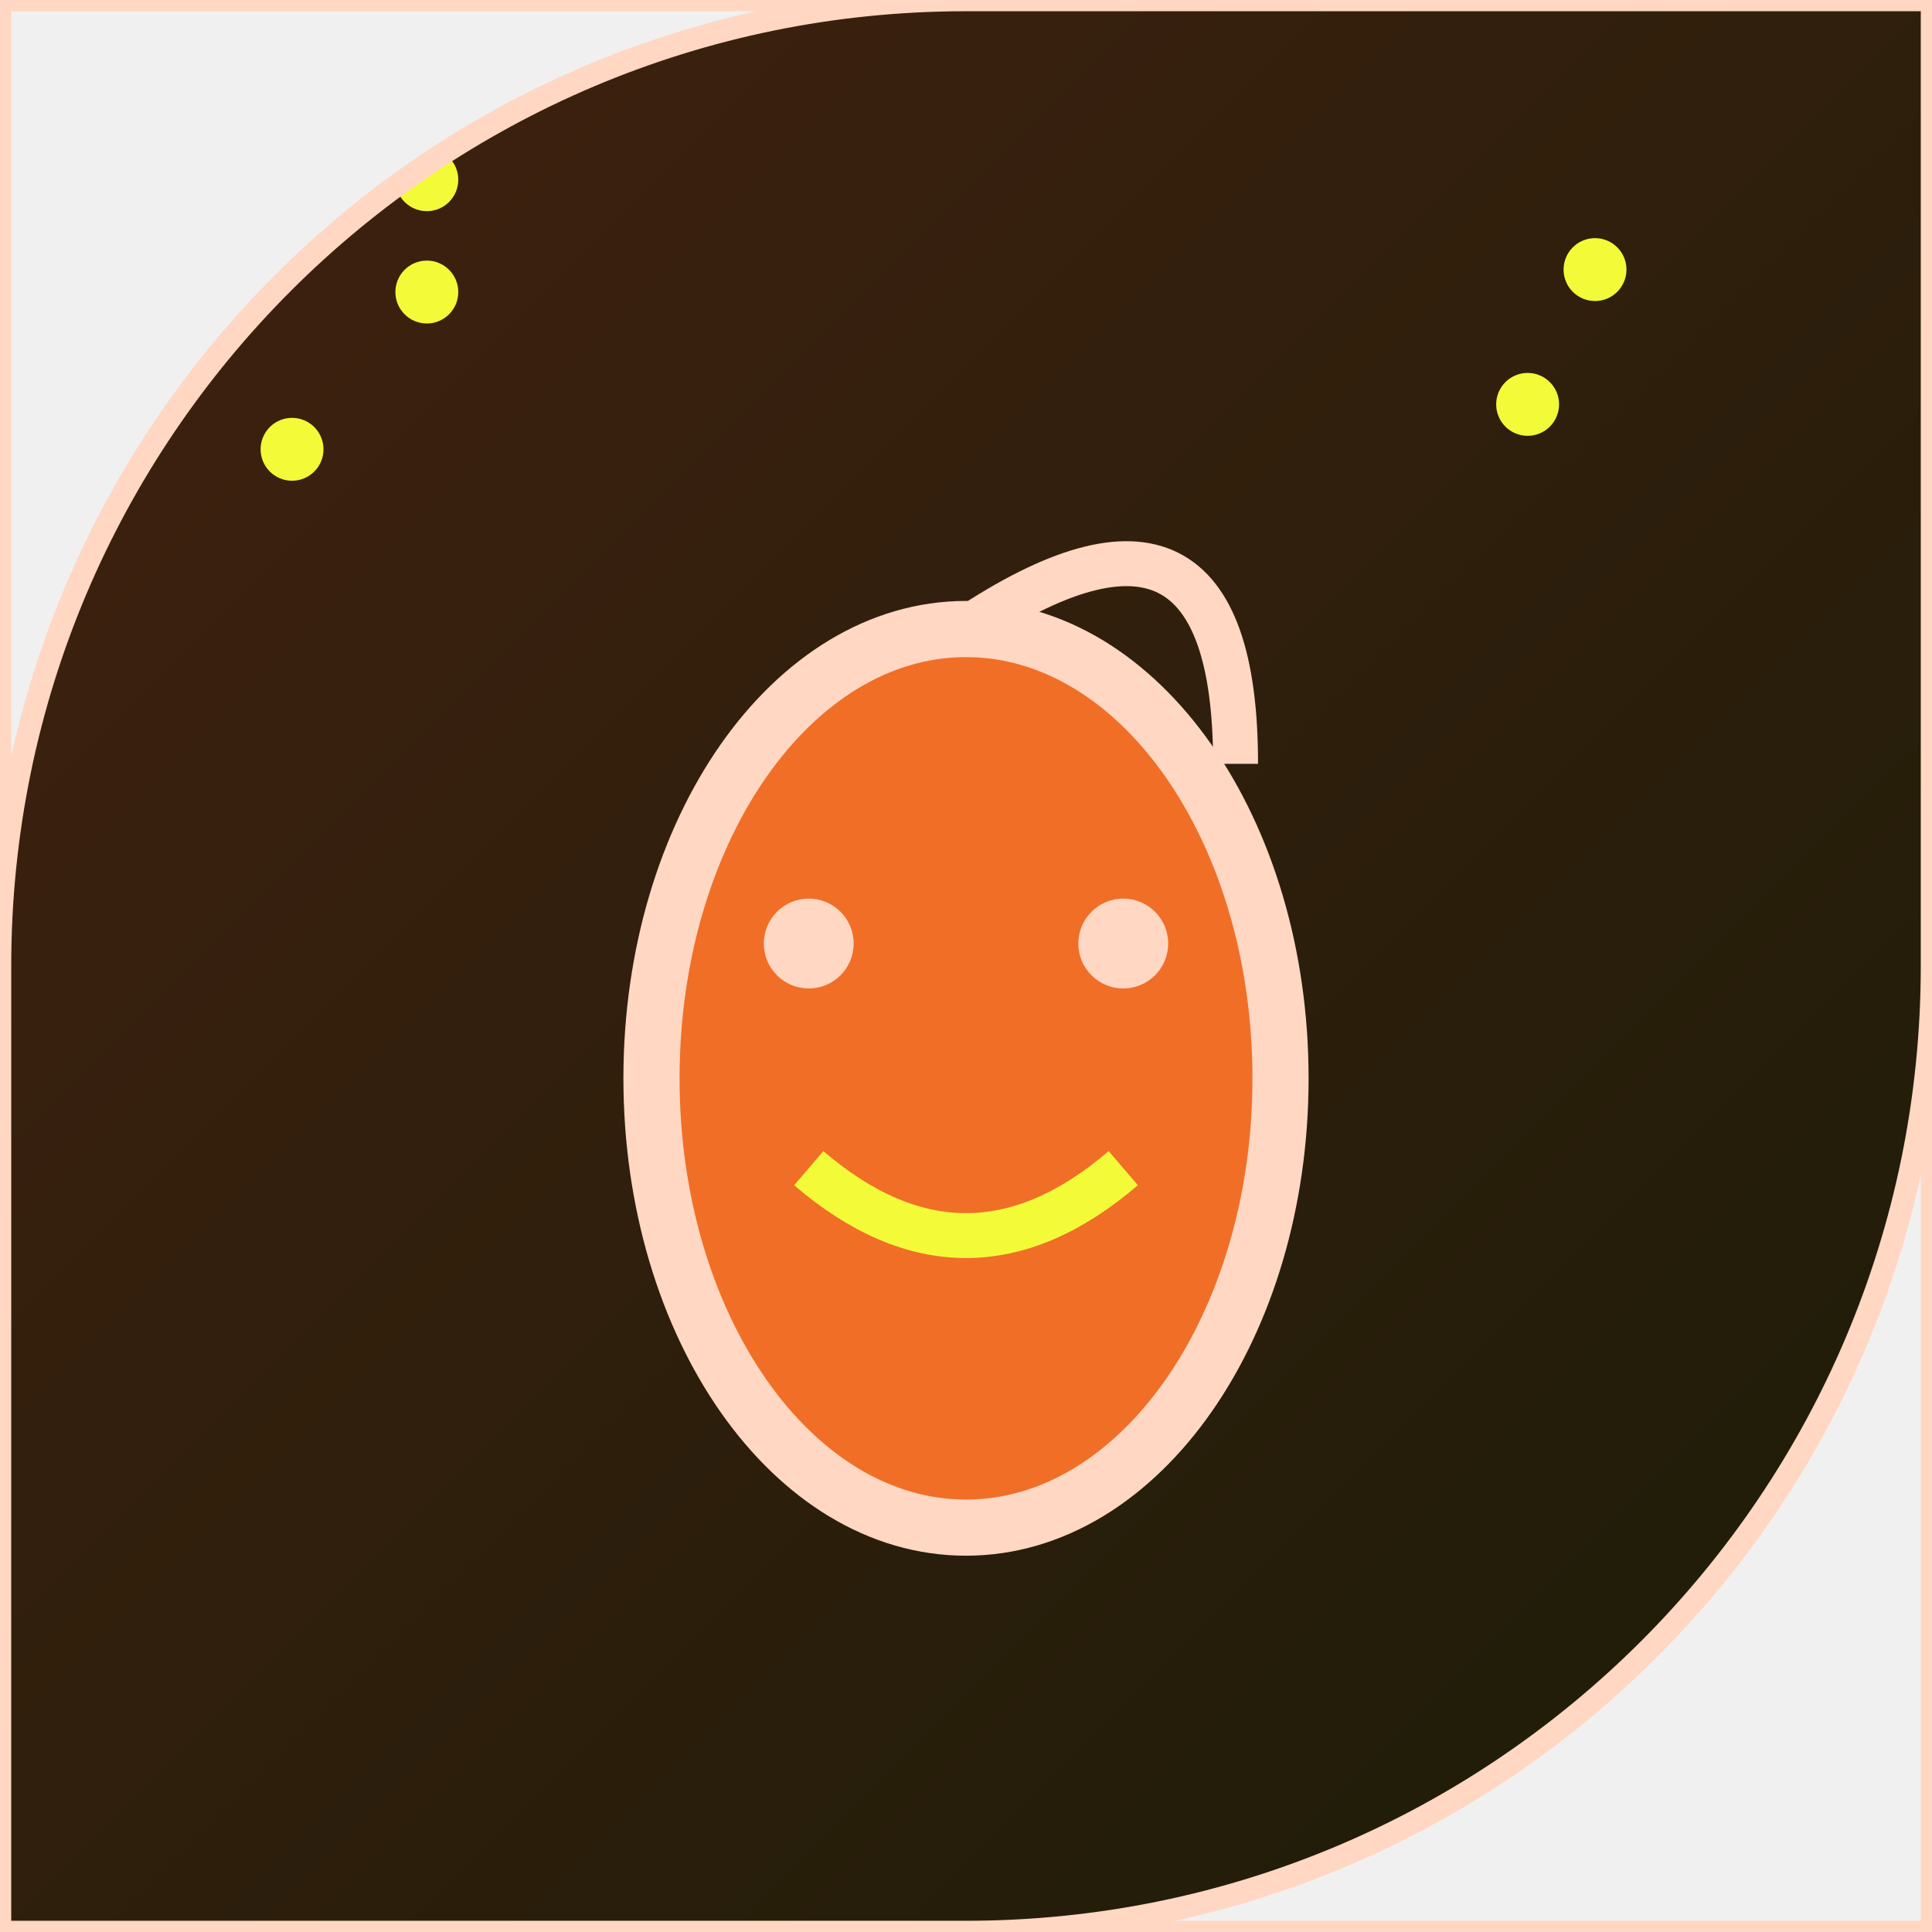
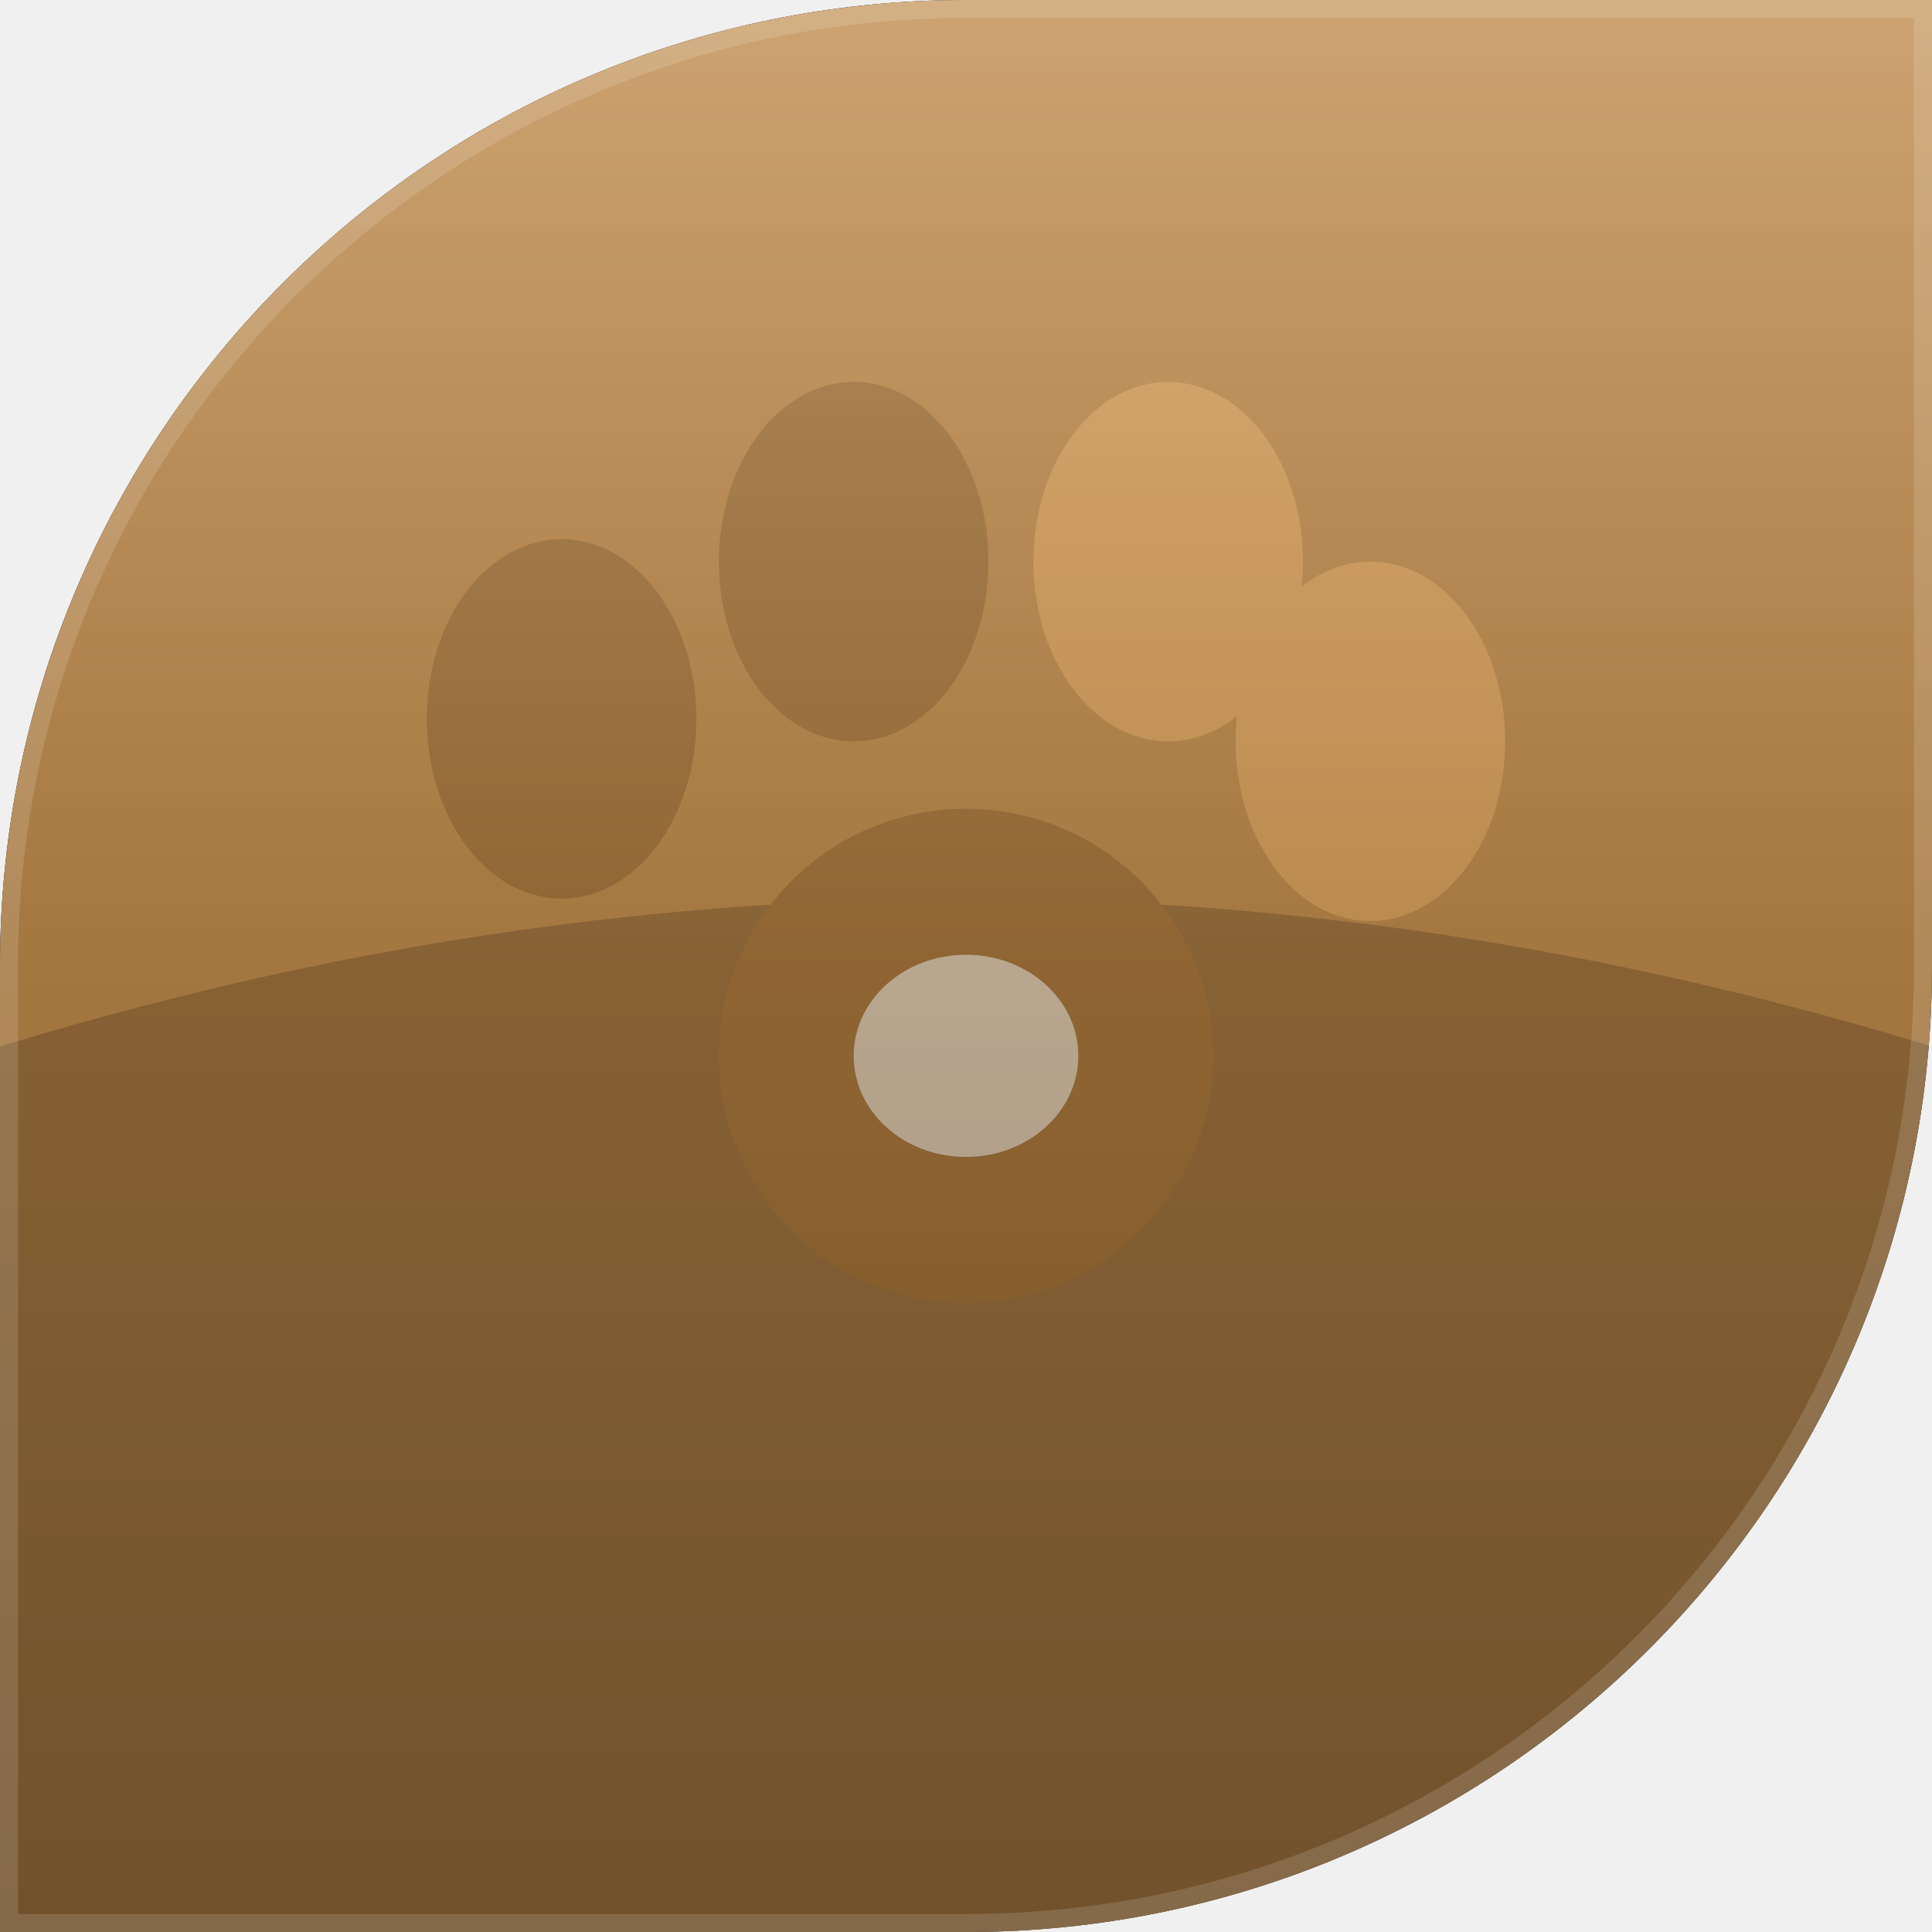
<svg xmlns="http://www.w3.org/2000/svg" width="86" height="86" viewBox="0 0 86 86">
  <defs>
-     <linearGradient id="g" x1="0" y1="0" x2="1" y2="1">
-       <stop offset="0%" stop-color="#422110" />
-       <stop offset="100%" stop-color="#1b1c08" />
-     </linearGradient>
-     <clipPath id="shp">
+     <clipPath id="g25c">
      <path d="M 0 0 L 86.0 0 L 86.0 86.0 L 0 86.0 Z M 0 43 A 43.0 43.0 0 0 1 43.0 0.0 L 0 0 Z M 86 43 A 43.0 43.0 0 0 1 43.0 86.0 L 86 86 Z" fill-rule="evenodd" />
    </clipPath>
+     <linearGradient id="g25bg" x1="43" y1="86" x2="43" y2="86">
+       <stop offset="0" stop-color="#a6753a" />
+       <stop offset="1" stop-color="#d89f5a" />
+     </linearGradient>
+     <linearGradient id="g25hl" x1="0" y1="0" x2="0" y2="1">
+       <stop offset="0" stop-color="#ffffff" stop-opacity="0.22" />
+       <stop offset="0.5" stop-color="#ffffff" stop-opacity="0" />
+     </linearGradient>
+     <linearGradient id="g25vi" x1="0" y1="0" x2="0" y2="1">
+       <stop offset="0" stop-color="#000000" stop-opacity="0" />
+       <stop offset="1" stop-color="#000000" stop-opacity="0.28" />
+     </linearGradient>
  </defs>
-   <g clip-path="url(#shp)">
-     <rect x="0" y="0" width="86" height="86" fill="url(#g)" />
-     <ellipse cx="43" cy="48" rx="14" ry="20" fill="#f16e27" stroke="#ffd7c2" stroke-width="2.5" />
-     <path d="M 43 28 Q 55 20 55 34" fill="none" stroke="#ffd7c2" stroke-width="2" />
-     <circle cx="36" cy="42" r="2" fill="#ffd7c2" />
-     <circle cx="50" cy="42" r="2" fill="#ffd7c2" />
-     <path d="M 36 52 Q 43 58 50 52" fill="none" stroke="#f3fa38" stroke-width="2" />
-     <circle cx="13" cy="20" r="1.4" fill="#f3fa38" />
-     <circle cx="19" cy="13" r="1.4" fill="#f3fa38" />
-     <circle cx="71" cy="12" r="1.4" fill="#f3fa38" />
-     <circle cx="19" cy="8" r="1.4" fill="#f3fa38" />
-     <circle cx="68" cy="18" r="1.4" fill="#f3fa38" />
+   <path d="M 0 0 L 86.0 0 L 86.0 86.0 L 0 86.0 Z M 0 43 A 43.0 43.0 0 0 1 43.0 0.0 L 0 0 Z M 86 43 A 43.0 43.0 0 0 1 43.0 86.0 L 86 86 Z" fill="#000000" fill-rule="evenodd" />
+   <g clip-path="url(#g25c)">
+     <rect width="86" height="86" fill="url(#g25bg)" />
+     <path d="M -10 50 Q 43 30 96 50 L 96 90 L -10 90 Z" fill="#000000" opacity="0.18" />
+     <circle cx="43.0" cy="47.0" r="11.0" fill="#a6753a" />
+     <ellipse cx="25.0" cy="32.0" rx="6.0" ry="8.0" fill="#a6753a" />
+     <ellipse cx="38.0" cy="25.0" rx="6.0" ry="8.0" fill="#a6753a" />
+     <ellipse cx="52.0" cy="25.0" rx="6.0" ry="8.0" fill="#d89f5a" />
+     <ellipse cx="61.0" cy="33.0" rx="6.0" ry="8.0" fill="#d89f5a" />
+     <ellipse cx="43.0" cy="47.0" rx="5.0" ry="4.5" fill="#ffffff" opacity="0.55" />
+     <rect width="86" height="86" fill="url(#g25hl)" />
+     <rect width="86" height="86" fill="url(#g25vi)" />
+     <path d="M 0 0 L 86.0 0 L 86.0 86.0 L 0 86.0 Z M 0 43 A 43.0 43.0 0 0 1 43.0 0.0 L 0 0 Z M 86 43 A 43.0 43.0 0 0 1 43.0 86.0 L 86 86 Z" fill="none" stroke="#ffffff" stroke-width="1.6" opacity="0.14" />
  </g>
-   <path d="M 0 0 L 86.0 0 L 86.0 86.0 L 0 86.0 Z M 0 43 A 43.0 43.0 0 0 1 43.0 0.0 L 0 0 Z M 86 43 A 43.0 43.0 0 0 1 43.0 86.0 L 86 86 Z" fill="none" stroke="#ffd7c2" stroke-width="1" fill-rule="evenodd" />
</svg>
